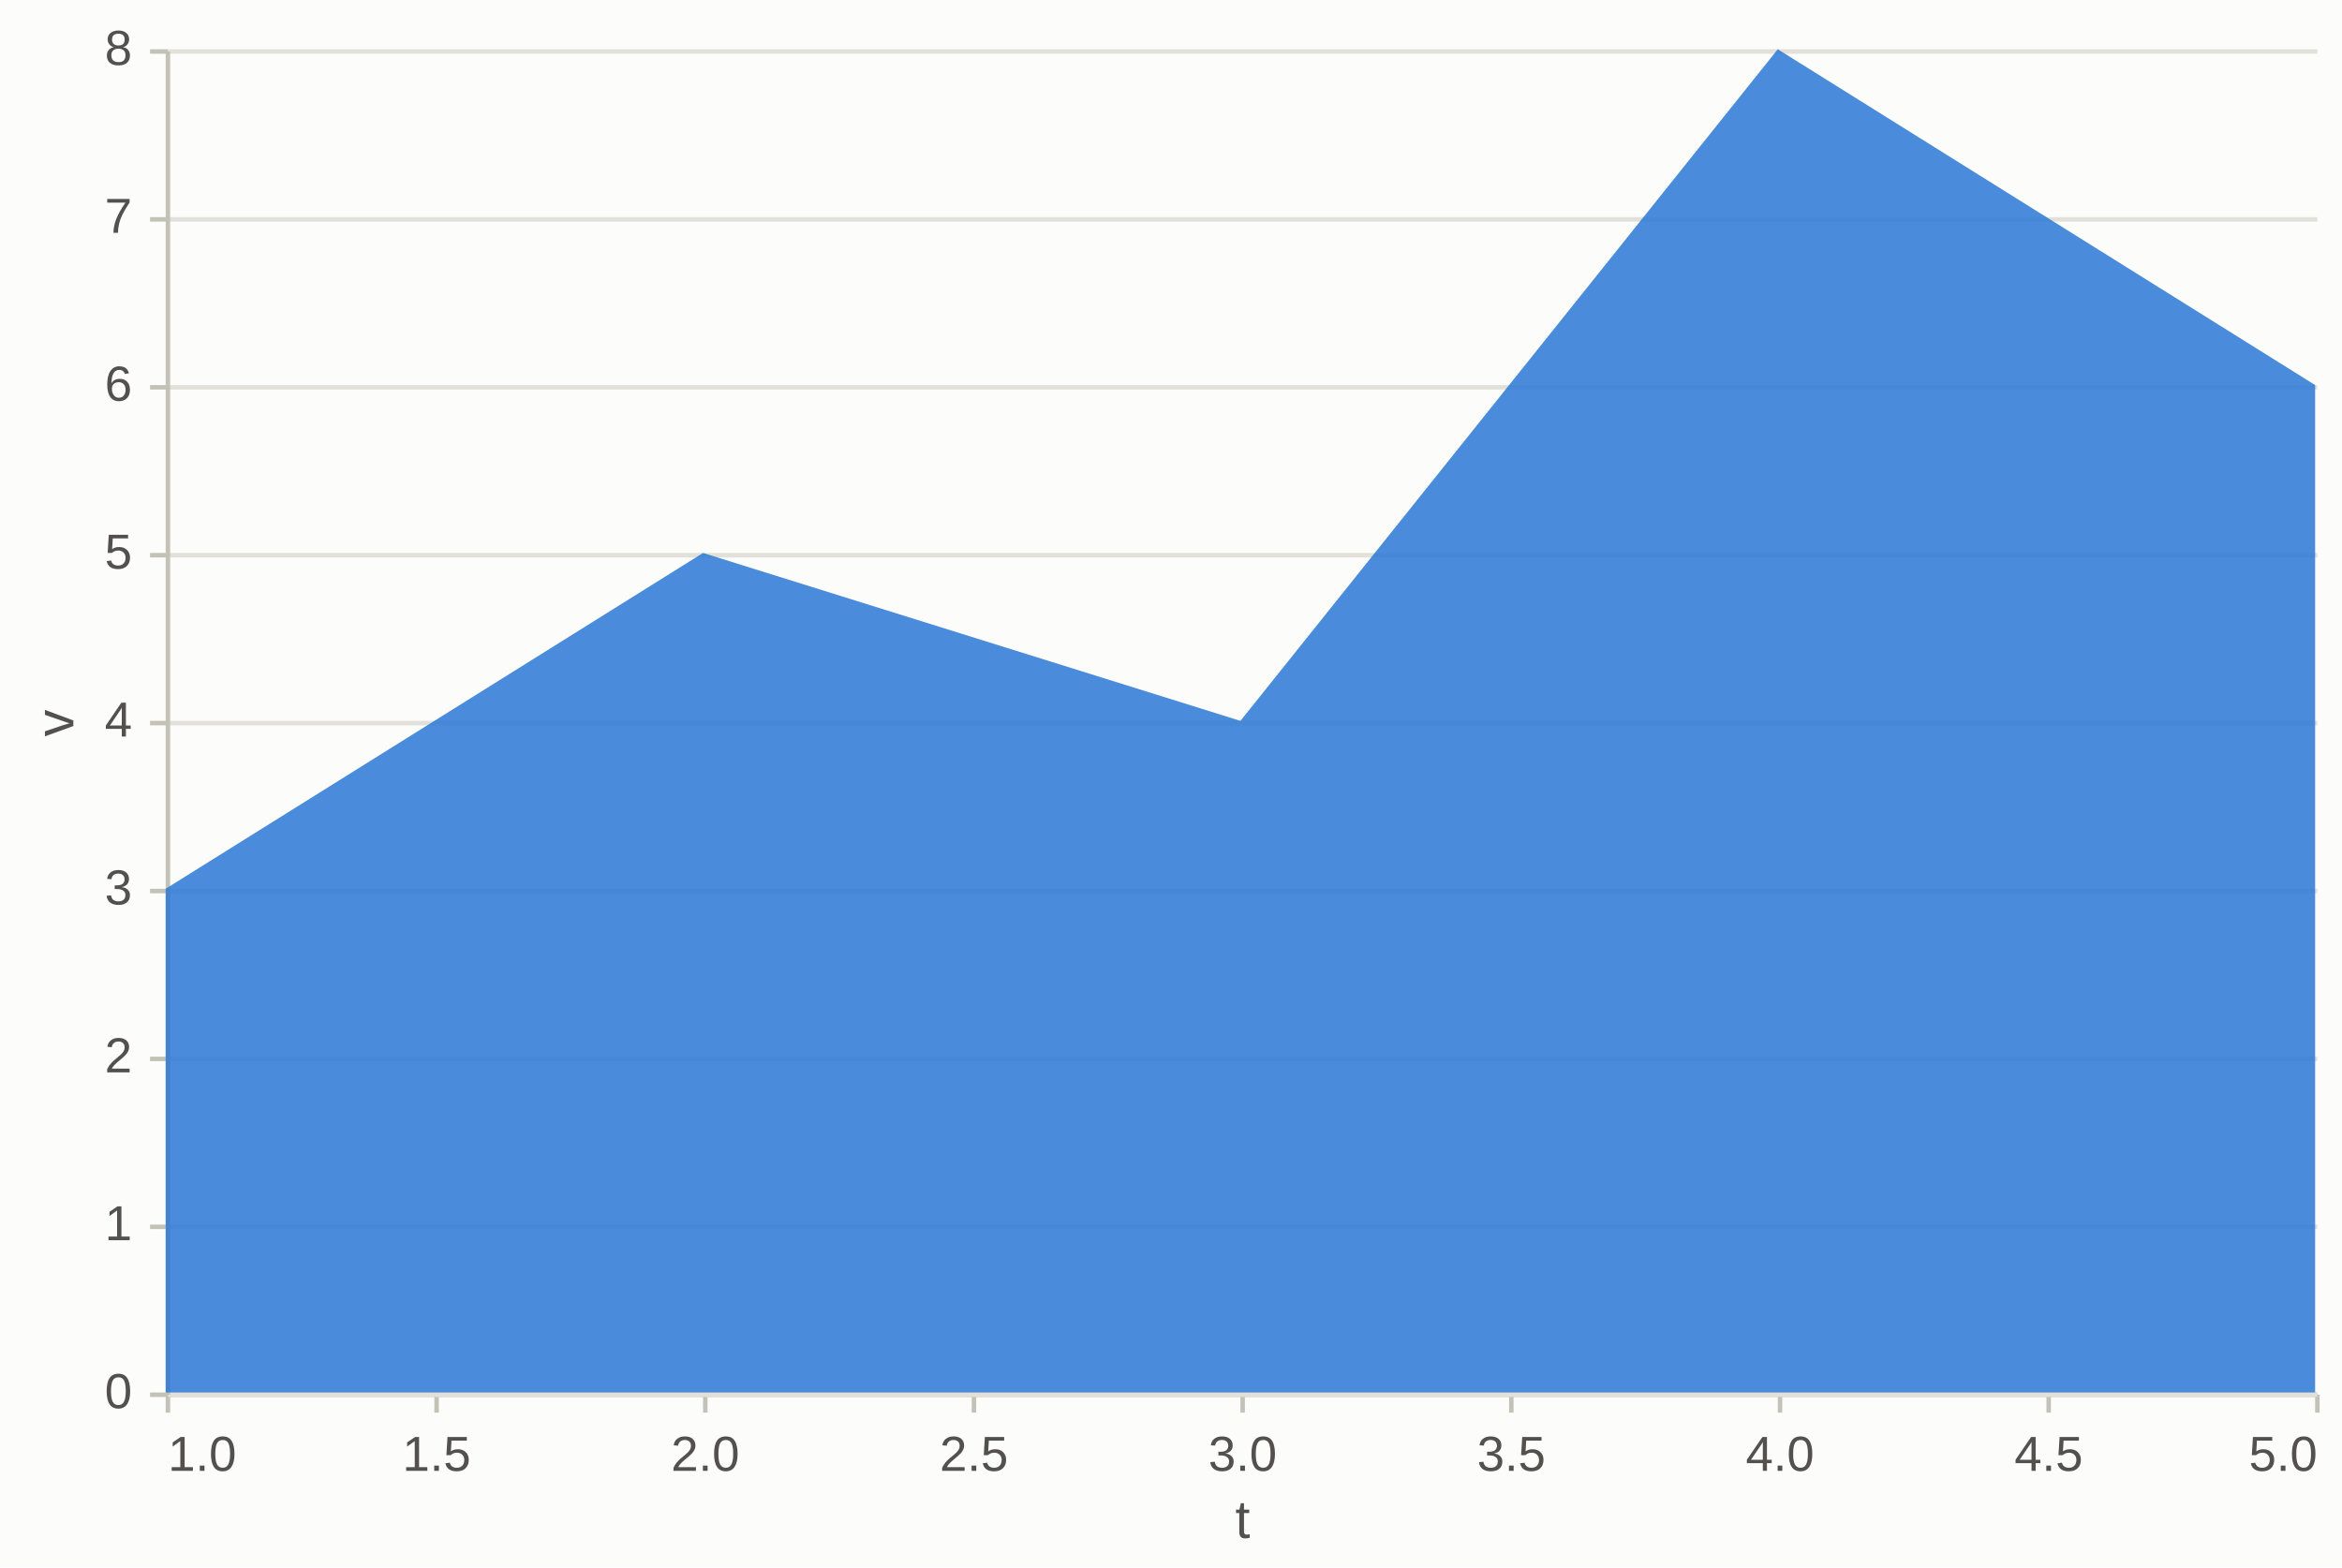
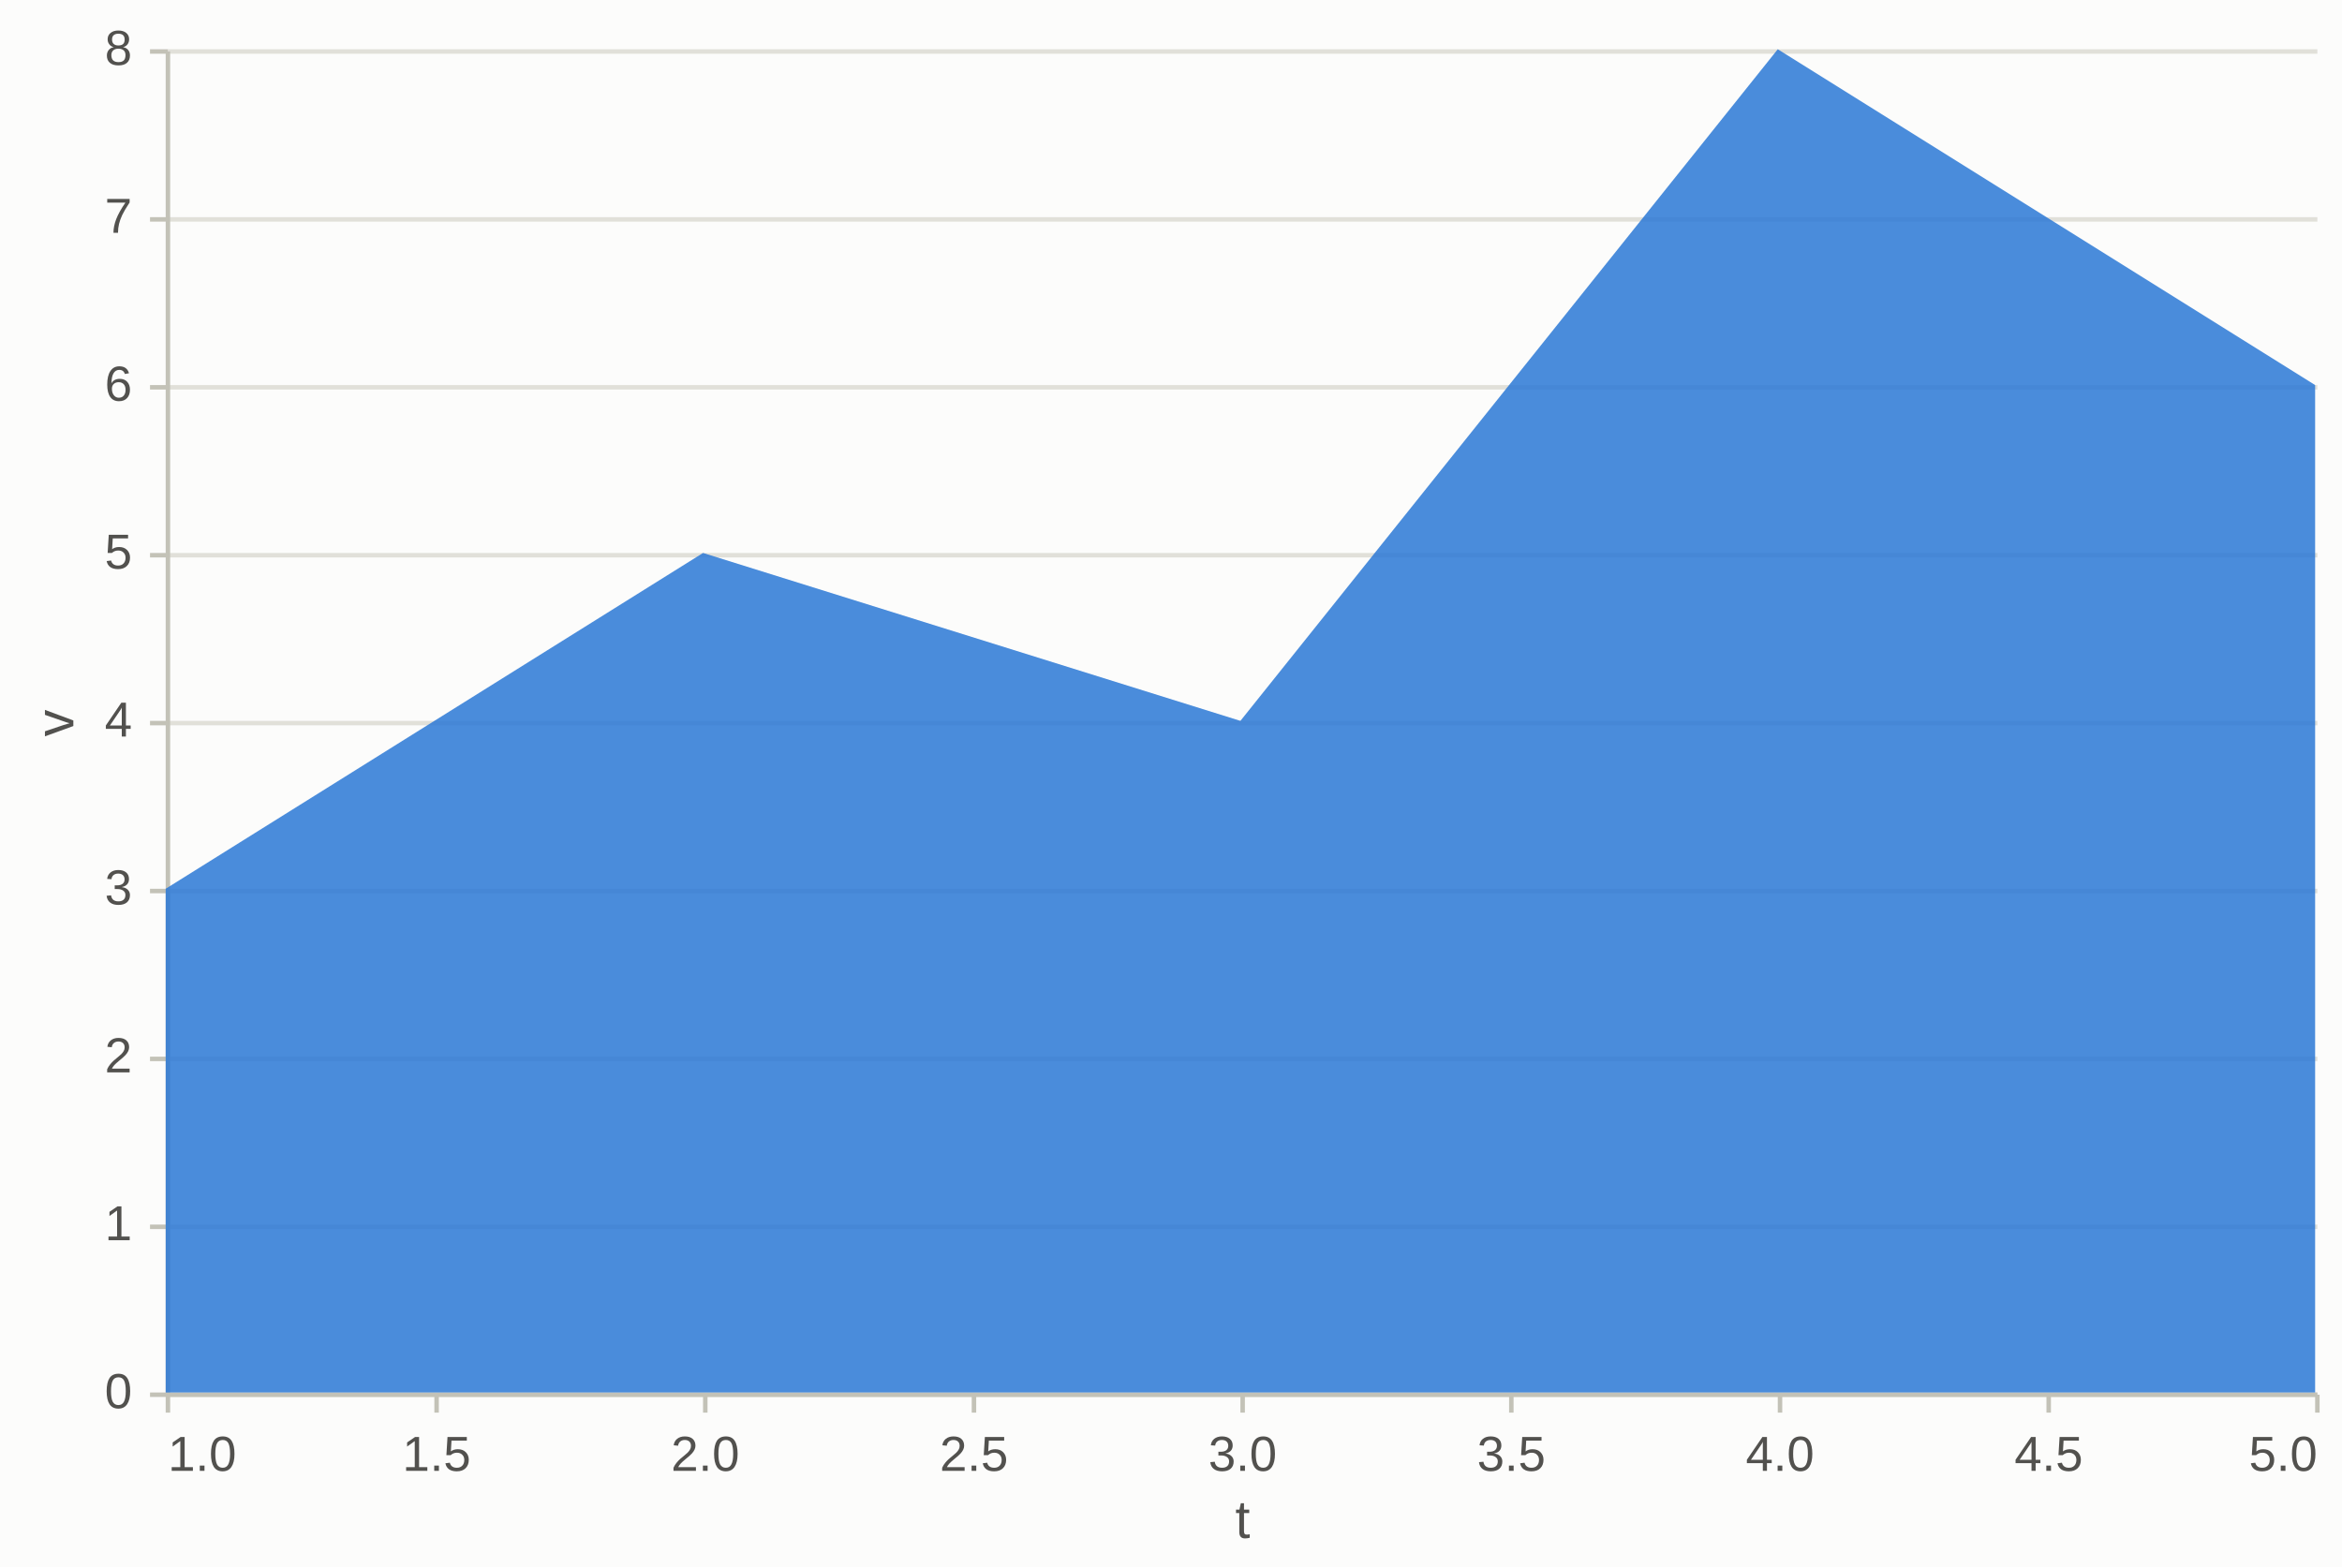
<svg xmlns="http://www.w3.org/2000/svg" width="523" height="350" viewBox="0 0 523 350" font-family="Arial, Liberation Sans, sans-serif">
  <defs>
    <clipPath id="clip-main">
      <rect x="37" y="11" width="480" height="300" />
    </clipPath>
  </defs>
  <rect width="100%" height="100%" fill="#fcfcfb" />
+   <line x1="37.5" y1="311.5" x2="517.5" y2="311.5" stroke="#e1e0d9" stroke-width="1" />
+   <line x1="37.5" y1="274" x2="517.5" y2="274" stroke="#e1e0d9" stroke-width="1" />
+   <line x1="37.5" y1="236.5" x2="517.5" y2="236.5" stroke="#e1e0d9" stroke-width="1" />
+   <line x1="37.5" y1="199" x2="517.5" y2="199" stroke="#e1e0d9" stroke-width="1" />
+   <line x1="37.5" y1="161.5" x2="517.5" y2="161.5" stroke="#e1e0d9" stroke-width="1" />
+   <line x1="37.5" y1="124" x2="517.5" y2="124" stroke="#e1e0d9" stroke-width="1" />
+   <line x1="37.5" y1="86.5" x2="517.5" y2="86.5" stroke="#e1e0d9" stroke-width="1" />
+   <line x1="37.5" y1="49" x2="517.5" y2="49" stroke="#e1e0d9" stroke-width="1" />
+   <line x1="37.5" y1="11.5" x2="517.5" y2="11.5" stroke="#e1e0d9" stroke-width="1" />
  <line x1="37.5" y1="311.5" x2="517.5" y2="311.5" stroke="#c3c2b7" stroke-width="1" />
  <line x1="37.5" y1="311.5" x2="37.5" y2="315.5" stroke="#c3c2b7" stroke-width="1" />
  <text x="37.5" y="328.5" font-size="11" fill="#52514e" text-anchor="start">1.0</text>
  <line x1="97.5" y1="311.5" x2="97.5" y2="315.5" stroke="#c3c2b7" stroke-width="1" />
  <text x="97.5" y="328.5" font-size="11" fill="#52514e" text-anchor="middle">1.5</text>
  <line x1="157.5" y1="311.5" x2="157.5" y2="315.5" stroke="#c3c2b7" stroke-width="1" />
  <text x="157.5" y="328.5" font-size="11" fill="#52514e" text-anchor="middle">2.0</text>
  <line x1="217.5" y1="311.5" x2="217.5" y2="315.5" stroke="#c3c2b7" stroke-width="1" />
  <text x="217.5" y="328.5" font-size="11" fill="#52514e" text-anchor="middle">2.5</text>
  <line x1="277.5" y1="311.5" x2="277.5" y2="315.5" stroke="#c3c2b7" stroke-width="1" />
  <text x="277.5" y="328.5" font-size="11" fill="#52514e" text-anchor="middle">3.0</text>
  <line x1="337.5" y1="311.5" x2="337.5" y2="315.5" stroke="#c3c2b7" stroke-width="1" />
  <text x="337.5" y="328.5" font-size="11" fill="#52514e" text-anchor="middle">3.5</text>
  <line x1="397.5" y1="311.5" x2="397.5" y2="315.5" stroke="#c3c2b7" stroke-width="1" />
  <text x="397.5" y="328.5" font-size="11" fill="#52514e" text-anchor="middle">4.0</text>
  <line x1="457.5" y1="311.5" x2="457.5" y2="315.5" stroke="#c3c2b7" stroke-width="1" />
  <text x="457.5" y="328.5" font-size="11" fill="#52514e" text-anchor="middle">4.5</text>
  <line x1="517.5" y1="311.5" x2="517.5" y2="315.5" stroke="#c3c2b7" stroke-width="1" />
  <text x="517.5" y="328.5" font-size="11" fill="#52514e" text-anchor="end">5.0</text>
  <text x="277.5" y="343.5" font-size="12" fill="#52514e" font-weight="normal" text-anchor="middle">t</text>
-   <line x1="37.5" y1="311.5" x2="517.5" y2="311.5" stroke="#e1e0d9" stroke-width="1" />
-   <line x1="37.5" y1="274" x2="517.5" y2="274" stroke="#e1e0d9" stroke-width="1" />
-   <line x1="37.5" y1="236.5" x2="517.5" y2="236.5" stroke="#e1e0d9" stroke-width="1" />
-   <line x1="37.5" y1="199" x2="517.5" y2="199" stroke="#e1e0d9" stroke-width="1" />
-   <line x1="37.5" y1="161.5" x2="517.5" y2="161.5" stroke="#e1e0d9" stroke-width="1" />
-   <line x1="37.5" y1="124" x2="517.5" y2="124" stroke="#e1e0d9" stroke-width="1" />
-   <line x1="37.5" y1="86.5" x2="517.5" y2="86.5" stroke="#e1e0d9" stroke-width="1" />
-   <line x1="37.5" y1="49" x2="517.5" y2="49" stroke="#e1e0d9" stroke-width="1" />
-   <line x1="37.5" y1="11.5" x2="517.5" y2="11.5" stroke="#e1e0d9" stroke-width="1" />
  <line x1="37.5" y1="11.5" x2="37.5" y2="311.5" stroke="#c3c2b7" stroke-width="1" />
  <line x1="33.5" y1="311.5" x2="37.5" y2="311.5" stroke="#c3c2b7" stroke-width="1" />
  <text x="29.5" y="314.5" font-size="11" fill="#52514e" text-anchor="end">0</text>
  <line x1="33.5" y1="274" x2="37.5" y2="274" stroke="#c3c2b7" stroke-width="1" />
  <text x="29.5" y="277" font-size="11" fill="#52514e" text-anchor="end">1</text>
  <line x1="33.5" y1="236.5" x2="37.5" y2="236.5" stroke="#c3c2b7" stroke-width="1" />
  <text x="29.5" y="239.5" font-size="11" fill="#52514e" text-anchor="end">2</text>
  <line x1="33.5" y1="199" x2="37.5" y2="199" stroke="#c3c2b7" stroke-width="1" />
  <text x="29.5" y="202" font-size="11" fill="#52514e" text-anchor="end">3</text>
  <line x1="33.5" y1="161.5" x2="37.5" y2="161.5" stroke="#c3c2b7" stroke-width="1" />
  <text x="29.5" y="164.5" font-size="11" fill="#52514e" text-anchor="end">4</text>
  <line x1="33.5" y1="124" x2="37.5" y2="124" stroke="#c3c2b7" stroke-width="1" />
  <text x="29.5" y="127" font-size="11" fill="#52514e" text-anchor="end">5</text>
  <line x1="33.5" y1="86.5" x2="37.5" y2="86.5" stroke="#c3c2b7" stroke-width="1" />
  <text x="29.5" y="89.5" font-size="11" fill="#52514e" text-anchor="end">6</text>
  <line x1="33.5" y1="49" x2="37.5" y2="49" stroke="#c3c2b7" stroke-width="1" />
  <text x="29.5" y="52" font-size="11" fill="#52514e" text-anchor="end">7</text>
  <line x1="33.5" y1="11.5" x2="37.5" y2="11.5" stroke="#c3c2b7" stroke-width="1" />
  <text x="29.5" y="14.5" font-size="11" fill="#52514e" text-anchor="end">8</text>
  <text x="19.38" y="161.5" dy="-3" font-size="12" fill="#52514e" font-weight="normal" text-anchor="middle" transform="rotate(-90 19.38 161.5)">v</text>
  <g>
    <path d="M37,198.5L157,123.5L277,161L397,11L517,86L517,311L397,311L277,311L157,311L37,311Z" fill="#2a78d6" opacity="0.85" />
  </g>
</svg>
